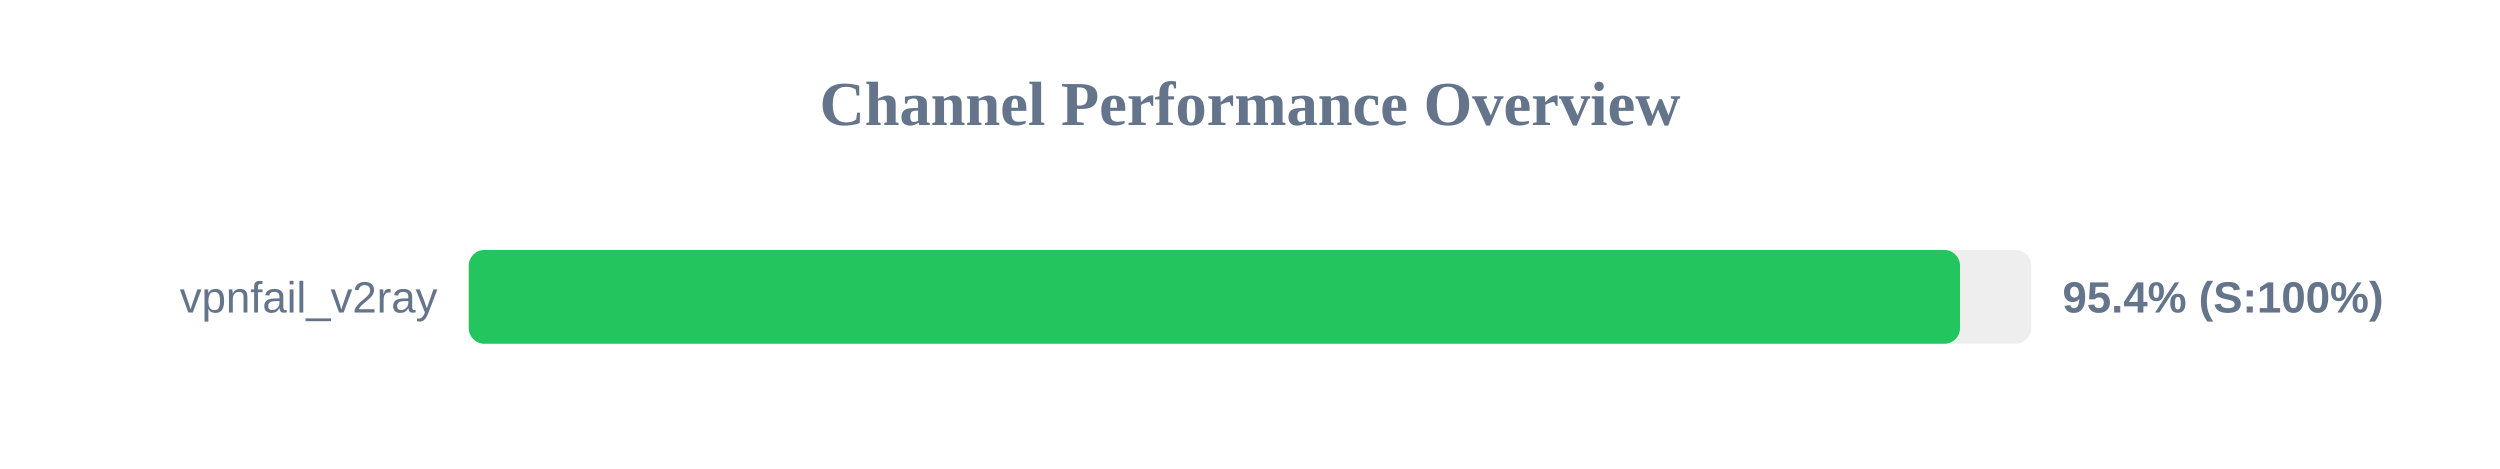
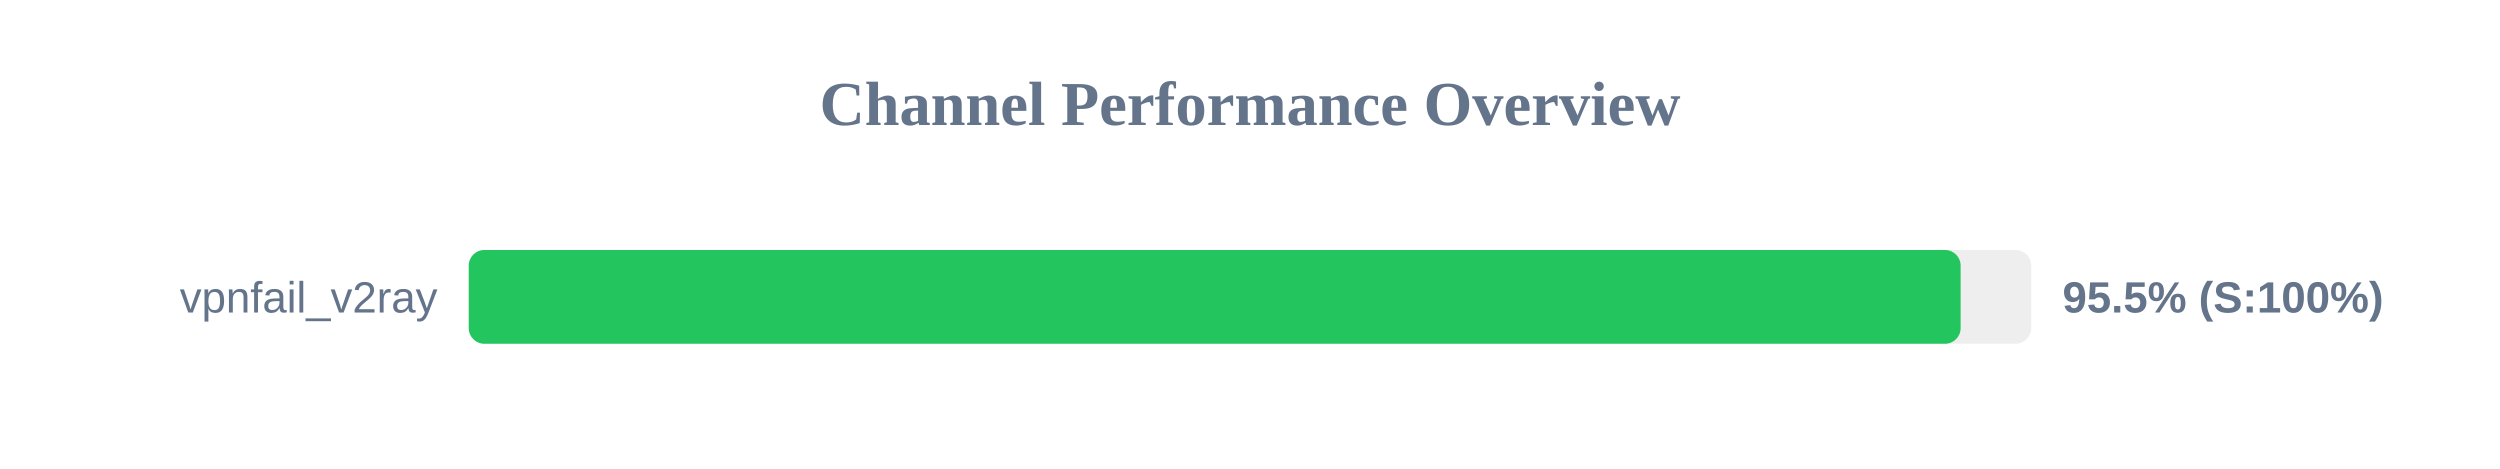
<svg xmlns="http://www.w3.org/2000/svg" width="800" height="150" version="1.1">
  <style>
        .row { font: 14px Arial; fill: #64748b; }
        .score { font: bold 14px Arial; fill: #64748b; }
    </style>
  <text x="400" y="40" text-anchor="middle" font-size="20px" font-weight="bold" fill="#64748b">Channel Performance Overview</text>
  <rect x="150" y="80" width="500" height="30" fill="#eee" rx="5" />
-   <rect x="150" y="80" width="477.2" height="30" fill="#22c55e" rx="5" />
+   <rect x="150" y="80" width="477.4" height="30" fill="#22c55e" rx="5" />
  <text x="140" y="100" text-anchor="end" class="row">vpnfail_v2ray</text>
-   <text x="660" y="100" text-anchor="start" class="score">95.4% (S:100%)</text>
+   <text x="660" y="100" text-anchor="start" class="score">95.5% (S:100%)</text>
</svg>
